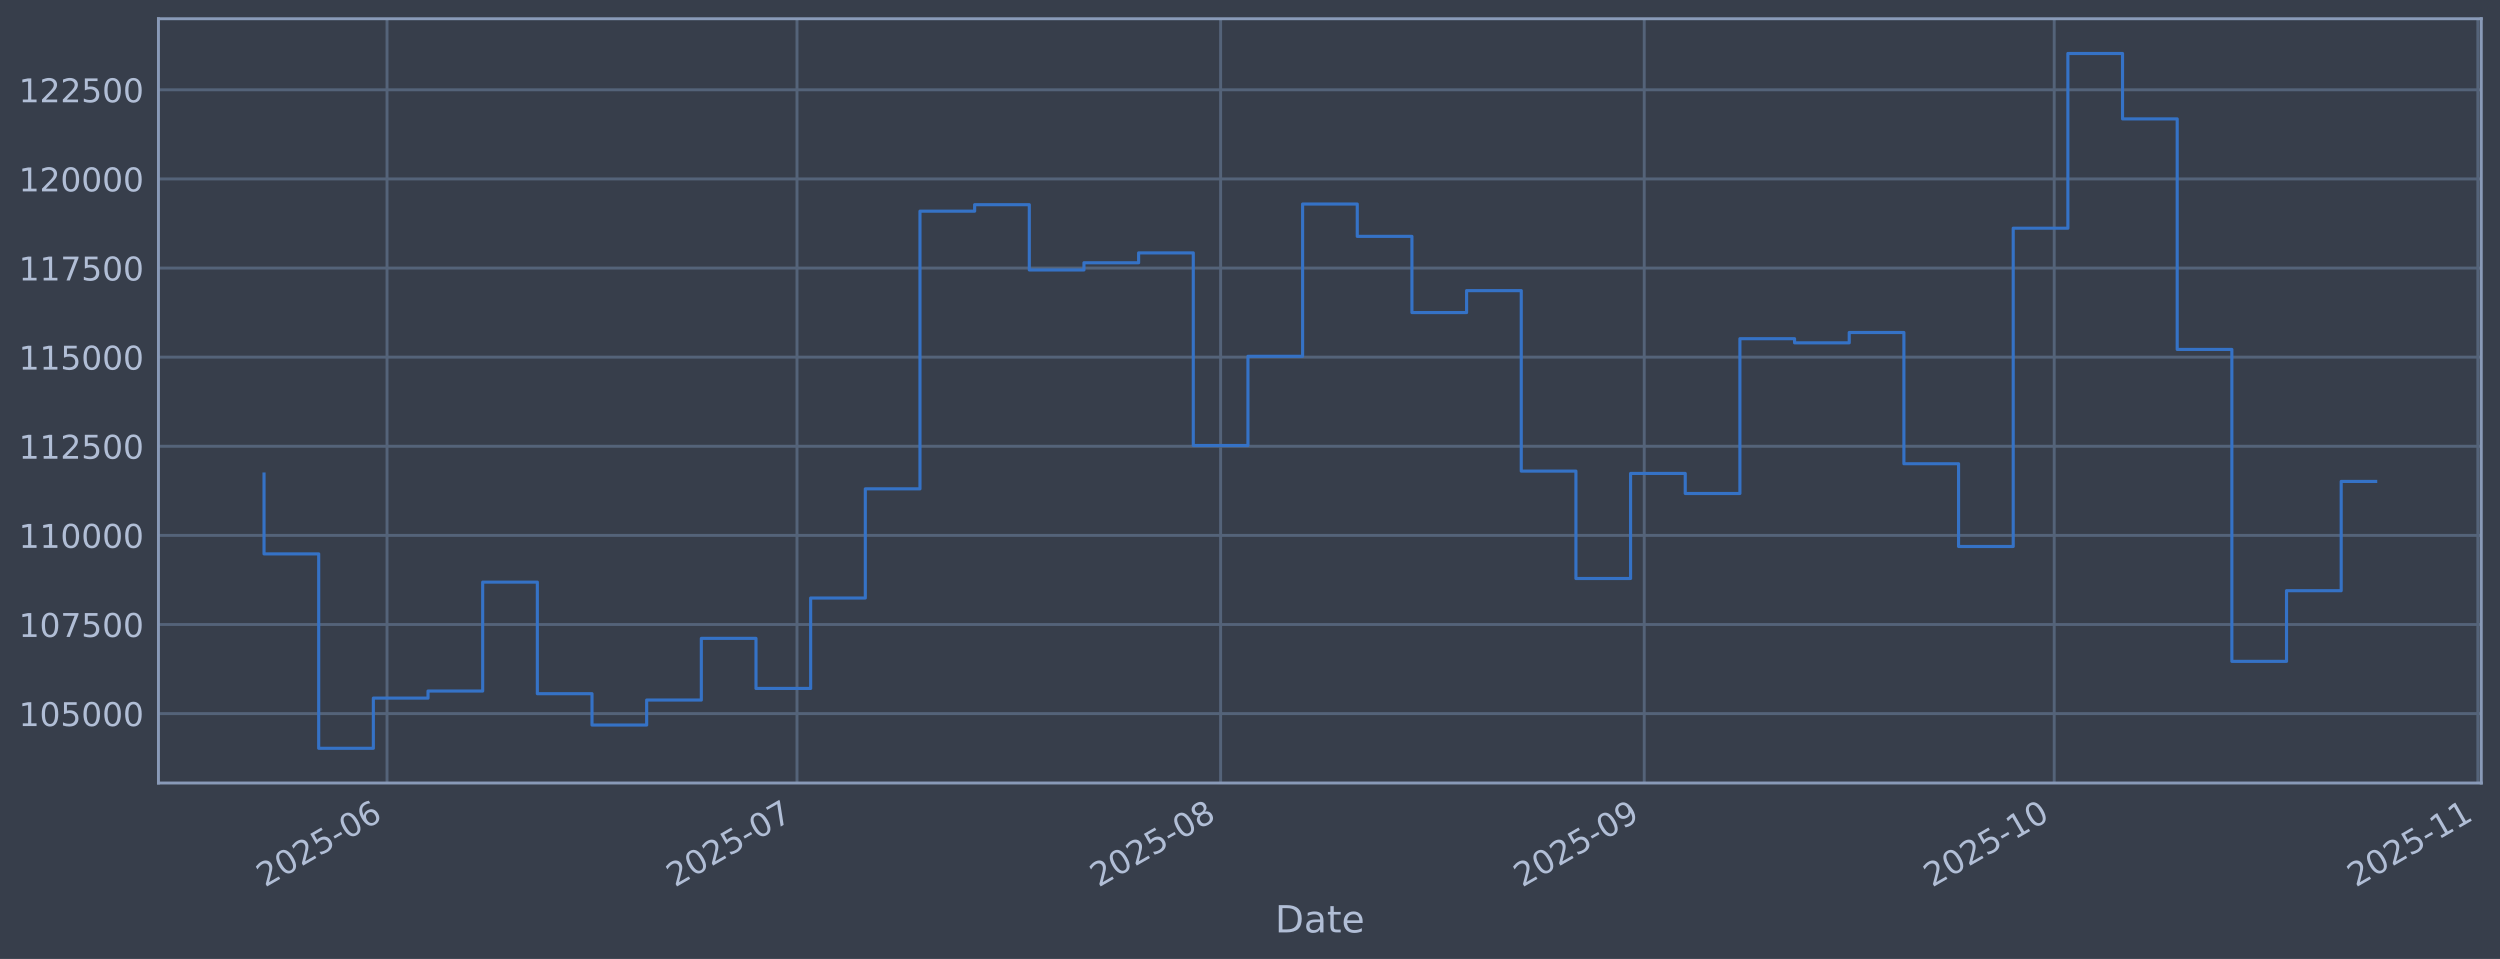
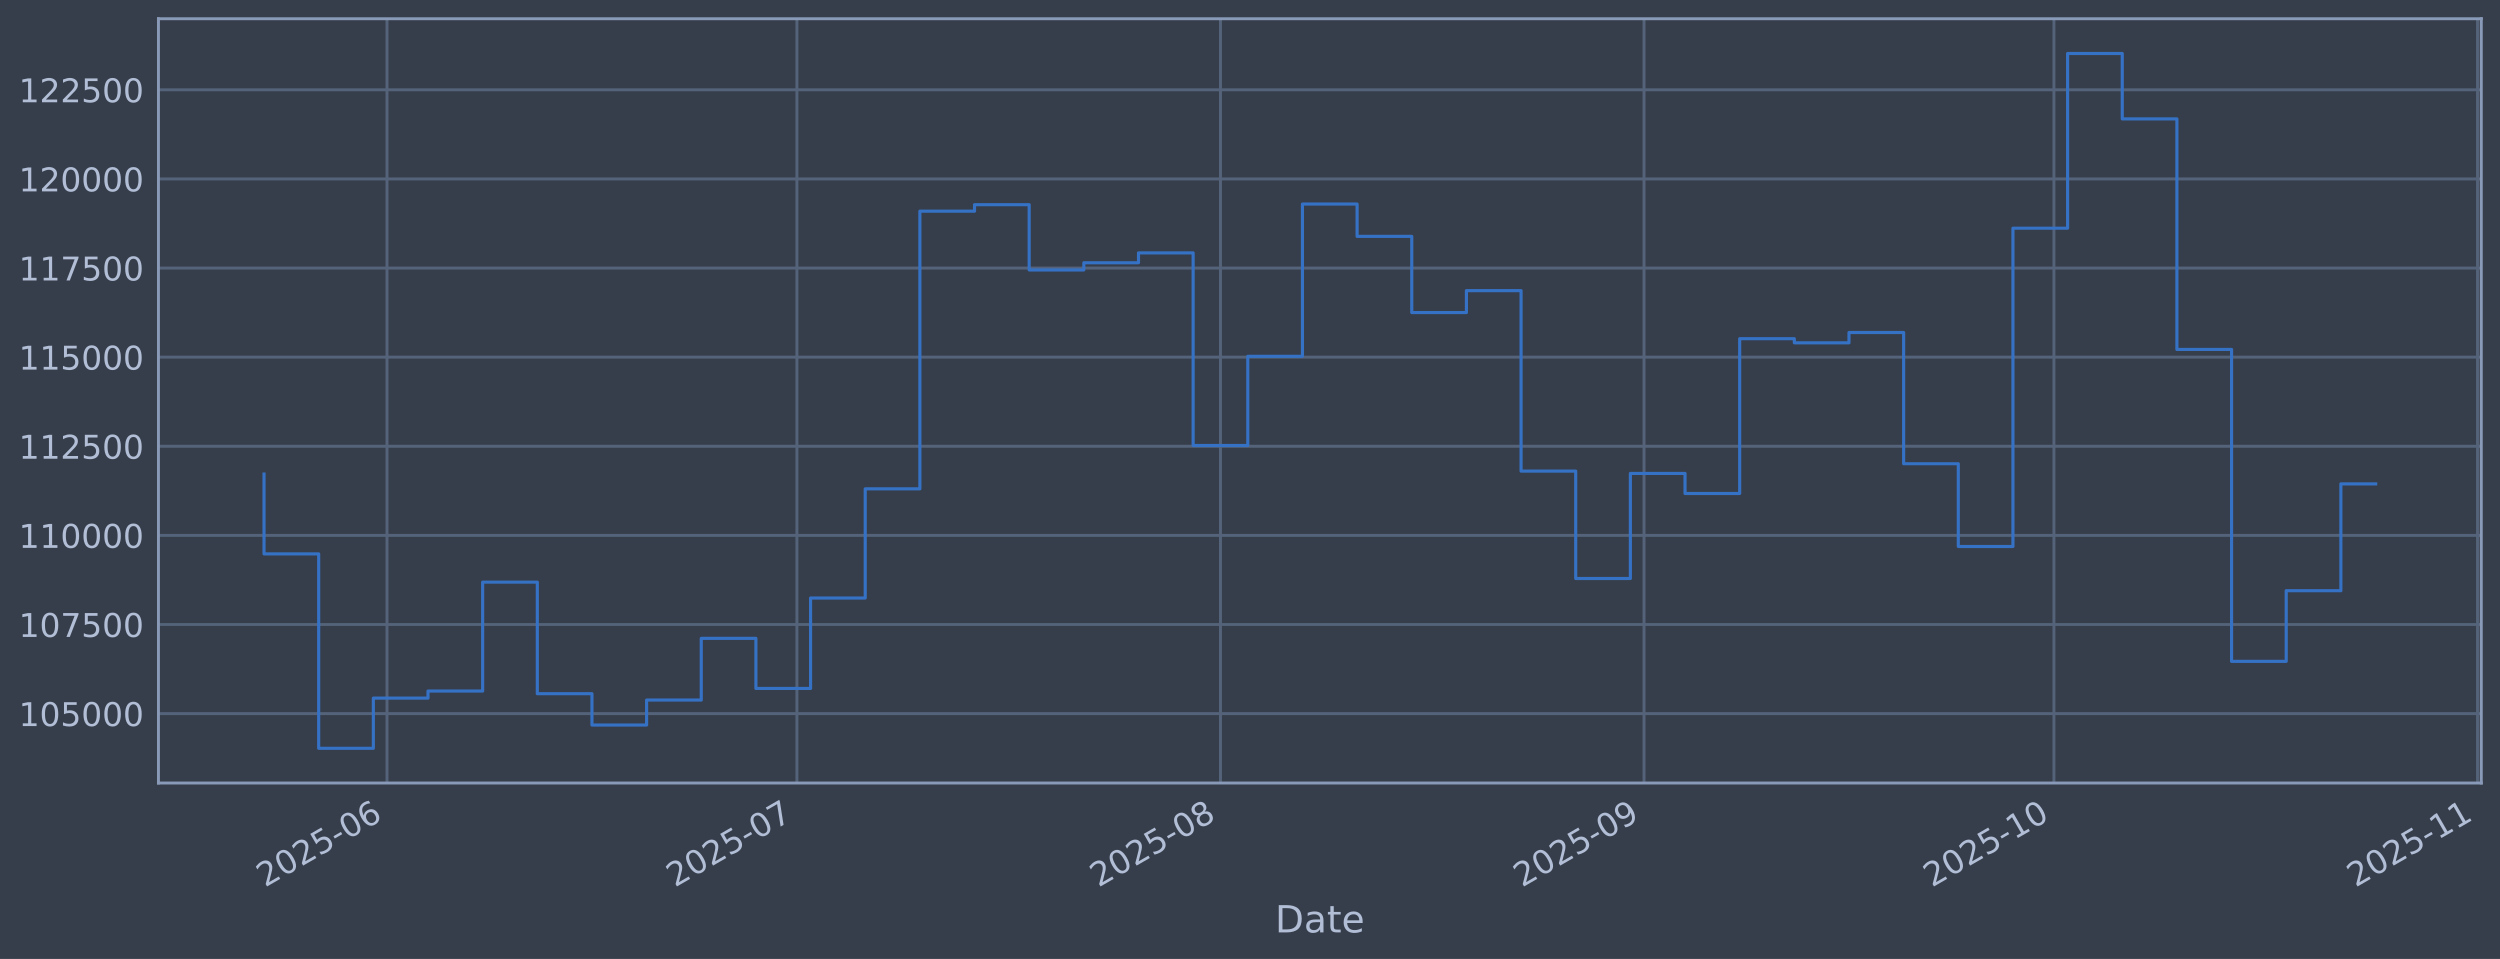
<svg xmlns="http://www.w3.org/2000/svg" xmlns:xlink="http://www.w3.org/1999/xlink" width="960.9pt" height="368.58pt" viewBox="0 0 960.9 368.58" version="1.1">
  <defs>
    <style type="text/css">*{stroke-linejoin: round; stroke-linecap: butt}</style>
  </defs>
  <g id="figure_1">
    <g id="patch_1">
      <path d="M 0 368.58  L 960.9 368.58  L 960.9 0  L 0 0  z " style="fill: #373e4b" />
    </g>
    <g id="axes_1">
      <g id="patch_2">
        <path d="M 60.901 300.96  L 953.701 300.96  L 953.701 7.2  L 60.901 7.2  z " style="fill: #373e4b" />
      </g>
      <g id="matplotlib.axis_1">
        <g id="xtick_1">
          <g id="line2d_1">
-             <path d="M 148.755 300.96  L 148.755 7.2  " clip-path="url(#p460f35c259)" style="fill: none; stroke: #546379; stroke-width: 1.12; stroke-linecap: square" />
+             <path d="M 148.747 300.96  L 148.747 7.2  " clip-path="url(#pbe71845e59)" style="fill: none; stroke: #546379; stroke-width: 1.12; stroke-linecap: square" />
          </g>
          <g id="line2d_2" />
          <g id="text_1">
-             <g style="fill: #b1bed6" transform="translate(101.8513 341.1745) rotate(-30) scale(0.126 -0.126)">
+             <g style="fill: #b1bed6" transform="translate(101.8441 341.1745) rotate(-30) scale(0.126 -0.126)">
              <defs>
                <path id="DejaVuSans-32" d="M 1228 531  L 3431 531  L 3431 0  L 469 0  L 469 531  Q 828 903 1448 1529  Q 2069 2156 2228 2338  Q 2531 2678 2651 2914  Q 2772 3150 2772 3378  Q 2772 3750 2511 3984  Q 2250 4219 1831 4219  Q 1534 4219 1204 4116  Q 875 4013 500 3803  L 500 4441  Q 881 4594 1212 4672  Q 1544 4750 1819 4750  Q 2544 4750 2975 4387  Q 3406 4025 3406 3419  Q 3406 3131 3298 2873  Q 3191 2616 2906 2266  Q 2828 2175 2409 1742  Q 1991 1309 1228 531  z " transform="scale(0.015625)" />
                <path id="DejaVuSans-30" d="M 2034 4250  Q 1547 4250 1301 3770  Q 1056 3291 1056 2328  Q 1056 1369 1301 889  Q 1547 409 2034 409  Q 2525 409 2770 889  Q 3016 1369 3016 2328  Q 3016 3291 2770 3770  Q 2525 4250 2034 4250  z M 2034 4750  Q 2819 4750 3233 4129  Q 3647 3509 3647 2328  Q 3647 1150 3233 529  Q 2819 -91 2034 -91  Q 1250 -91 836 529  Q 422 1150 422 2328  Q 422 3509 836 4129  Q 1250 4750 2034 4750  z " transform="scale(0.015625)" />
                <path id="DejaVuSans-35" d="M 691 4666  L 3169 4666  L 3169 4134  L 1269 4134  L 1269 2991  Q 1406 3038 1543 3061  Q 1681 3084 1819 3084  Q 2600 3084 3056 2656  Q 3513 2228 3513 1497  Q 3513 744 3044 326  Q 2575 -91 1722 -91  Q 1428 -91 1123 -41  Q 819 9 494 109  L 494 744  Q 775 591 1075 516  Q 1375 441 1709 441  Q 2250 441 2565 725  Q 2881 1009 2881 1497  Q 2881 1984 2565 2268  Q 2250 2553 1709 2553  Q 1456 2553 1204 2497  Q 953 2441 691 2322  L 691 4666  z " transform="scale(0.015625)" />
                <path id="DejaVuSans-2d" d="M 313 2009  L 1997 2009  L 1997 1497  L 313 1497  L 313 2009  z " transform="scale(0.015625)" />
                <path id="DejaVuSans-36" d="M 2113 2584  Q 1688 2584 1439 2293  Q 1191 2003 1191 1497  Q 1191 994 1439 701  Q 1688 409 2113 409  Q 2538 409 2786 701  Q 3034 994 3034 1497  Q 3034 2003 2786 2293  Q 2538 2584 2113 2584  z M 3366 4563  L 3366 3988  Q 3128 4100 2886 4159  Q 2644 4219 2406 4219  Q 1781 4219 1451 3797  Q 1122 3375 1075 2522  Q 1259 2794 1537 2939  Q 1816 3084 2150 3084  Q 2853 3084 3261 2657  Q 3669 2231 3669 1497  Q 3669 778 3244 343  Q 2819 -91 2113 -91  Q 1303 -91 875 529  Q 447 1150 447 2328  Q 447 3434 972 4092  Q 1497 4750 2381 4750  Q 2619 4750 2861 4703  Q 3103 4656 3366 4563  z " transform="scale(0.015625)" />
              </defs>
              <use xlink:href="#DejaVuSans-32" />
              <use xlink:href="#DejaVuSans-30" transform="translate(63.62305 0)" />
              <use xlink:href="#DejaVuSans-32" transform="translate(127.2461 0)" />
              <use xlink:href="#DejaVuSans-35" transform="translate(190.8691 0)" />
              <use xlink:href="#DejaVuSans-2d" transform="translate(254.4922 0)" />
              <use xlink:href="#DejaVuSans-30" transform="translate(290.5762 0)" />
              <use xlink:href="#DejaVuSans-36" transform="translate(354.1992 0)" />
            </g>
          </g>
        </g>
        <g id="xtick_2">
          <g id="line2d_3">
-             <path d="M 306.329 300.96  L 306.329 7.2  " clip-path="url(#p460f35c259)" style="fill: none; stroke: #546379; stroke-width: 1.12; stroke-linecap: square" />
+             <path d="M 306.298 300.96  L 306.298 7.2  " clip-path="url(#pbe71845e59)" style="fill: none; stroke: #546379; stroke-width: 1.12; stroke-linecap: square" />
          </g>
          <g id="line2d_4" />
          <g id="text_2">
-             <g style="fill: #b1bed6" transform="translate(259.4254 341.1745) rotate(-30) scale(0.126 -0.126)">
+             <g style="fill: #b1bed6" transform="translate(259.3942 341.1745) rotate(-30) scale(0.126 -0.126)">
              <defs>
                <path id="DejaVuSans-37" d="M 525 4666  L 3525 4666  L 3525 4397  L 1831 0  L 1172 0  L 2766 4134  L 525 4134  L 525 4666  z " transform="scale(0.015625)" />
              </defs>
              <use xlink:href="#DejaVuSans-32" />
              <use xlink:href="#DejaVuSans-30" transform="translate(63.62305 0)" />
              <use xlink:href="#DejaVuSans-32" transform="translate(127.2461 0)" />
              <use xlink:href="#DejaVuSans-35" transform="translate(190.8691 0)" />
              <use xlink:href="#DejaVuSans-2d" transform="translate(254.4922 0)" />
              <use xlink:href="#DejaVuSans-30" transform="translate(290.5762 0)" />
              <use xlink:href="#DejaVuSans-37" transform="translate(354.1992 0)" />
            </g>
          </g>
        </g>
        <g id="xtick_3">
          <g id="line2d_5">
-             <path d="M 469.155 300.96  L 469.155 7.2  " clip-path="url(#p460f35c259)" style="fill: none; stroke: #546379; stroke-width: 1.12; stroke-linecap: square" />
+             <path d="M 469.099 300.96  L 469.099 7.2  " clip-path="url(#pbe71845e59)" style="fill: none; stroke: #546379; stroke-width: 1.12; stroke-linecap: square" />
          </g>
          <g id="line2d_6" />
          <g id="text_3">
-             <g style="fill: #b1bed6" transform="translate(422.252 341.1745) rotate(-30) scale(0.126 -0.126)">
+             <g style="fill: #b1bed6" transform="translate(422.1961 341.1745) rotate(-30) scale(0.126 -0.126)">
              <defs>
                <path id="DejaVuSans-38" d="M 2034 2216  Q 1584 2216 1326 1975  Q 1069 1734 1069 1313  Q 1069 891 1326 650  Q 1584 409 2034 409  Q 2484 409 2743 651  Q 3003 894 3003 1313  Q 3003 1734 2745 1975  Q 2488 2216 2034 2216  z M 1403 2484  Q 997 2584 770 2862  Q 544 3141 544 3541  Q 544 4100 942 4425  Q 1341 4750 2034 4750  Q 2731 4750 3128 4425  Q 3525 4100 3525 3541  Q 3525 3141 3298 2862  Q 3072 2584 2669 2484  Q 3125 2378 3379 2068  Q 3634 1759 3634 1313  Q 3634 634 3220 271  Q 2806 -91 2034 -91  Q 1263 -91 848 271  Q 434 634 434 1313  Q 434 1759 690 2068  Q 947 2378 1403 2484  z M 1172 3481  Q 1172 3119 1398 2916  Q 1625 2713 2034 2713  Q 2441 2713 2670 2916  Q 2900 3119 2900 3481  Q 2900 3844 2670 4047  Q 2441 4250 2034 4250  Q 1625 4250 1398 4047  Q 1172 3844 1172 3481  z " transform="scale(0.015625)" />
              </defs>
              <use xlink:href="#DejaVuSans-32" />
              <use xlink:href="#DejaVuSans-30" transform="translate(63.62305 0)" />
              <use xlink:href="#DejaVuSans-32" transform="translate(127.2461 0)" />
              <use xlink:href="#DejaVuSans-35" transform="translate(190.8691 0)" />
              <use xlink:href="#DejaVuSans-2d" transform="translate(254.4922 0)" />
              <use xlink:href="#DejaVuSans-30" transform="translate(290.5762 0)" />
              <use xlink:href="#DejaVuSans-38" transform="translate(354.1992 0)" />
            </g>
          </g>
        </g>
        <g id="xtick_4">
          <g id="line2d_7">
-             <path d="M 631.982 300.96  L 631.982 7.2  " clip-path="url(#p460f35c259)" style="fill: none; stroke: #546379; stroke-width: 1.12; stroke-linecap: square" />
+             <path d="M 631.901 300.96  L 631.901 7.2  " clip-path="url(#pbe71845e59)" style="fill: none; stroke: #546379; stroke-width: 1.12; stroke-linecap: square" />
          </g>
          <g id="line2d_8" />
          <g id="text_4">
-             <g style="fill: #b1bed6" transform="translate(585.0786 341.1745) rotate(-30) scale(0.126 -0.126)">
+             <g style="fill: #b1bed6" transform="translate(584.9979 341.1745) rotate(-30) scale(0.126 -0.126)">
              <defs>
                <path id="DejaVuSans-39" d="M 703 97  L 703 672  Q 941 559 1184 500  Q 1428 441 1663 441  Q 2288 441 2617 861  Q 2947 1281 2994 2138  Q 2813 1869 2534 1725  Q 2256 1581 1919 1581  Q 1219 1581 811 2004  Q 403 2428 403 3163  Q 403 3881 828 4315  Q 1253 4750 1959 4750  Q 2769 4750 3195 4129  Q 3622 3509 3622 2328  Q 3622 1225 3098 567  Q 2575 -91 1691 -91  Q 1453 -91 1209 -44  Q 966 3 703 97  z M 1959 2075  Q 2384 2075 2632 2365  Q 2881 2656 2881 3163  Q 2881 3666 2632 3958  Q 2384 4250 1959 4250  Q 1534 4250 1286 3958  Q 1038 3666 1038 3163  Q 1038 2656 1286 2365  Q 1534 2075 1959 2075  z " transform="scale(0.015625)" />
              </defs>
              <use xlink:href="#DejaVuSans-32" />
              <use xlink:href="#DejaVuSans-30" transform="translate(63.62305 0)" />
              <use xlink:href="#DejaVuSans-32" transform="translate(127.2461 0)" />
              <use xlink:href="#DejaVuSans-35" transform="translate(190.8691 0)" />
              <use xlink:href="#DejaVuSans-2d" transform="translate(254.4922 0)" />
              <use xlink:href="#DejaVuSans-30" transform="translate(290.5762 0)" />
              <use xlink:href="#DejaVuSans-39" transform="translate(354.1992 0)" />
            </g>
          </g>
        </g>
        <g id="xtick_5">
          <g id="line2d_9">
-             <path d="M 789.556 300.96  L 789.556 7.2  " clip-path="url(#p460f35c259)" style="fill: none; stroke: #546379; stroke-width: 1.12; stroke-linecap: square" />
+             <path d="M 789.451 300.96  L 789.451 7.2  " clip-path="url(#pbe71845e59)" style="fill: none; stroke: #546379; stroke-width: 1.12; stroke-linecap: square" />
          </g>
          <g id="line2d_10" />
          <g id="text_5">
-             <g style="fill: #b1bed6" transform="translate(742.6528 341.1745) rotate(-30) scale(0.126 -0.126)">
+             <g style="fill: #b1bed6" transform="translate(742.5481 341.1745) rotate(-30) scale(0.126 -0.126)">
              <defs>
                <path id="DejaVuSans-31" d="M 794 531  L 1825 531  L 1825 4091  L 703 3866  L 703 4441  L 1819 4666  L 2450 4666  L 2450 531  L 3481 531  L 3481 0  L 794 0  L 794 531  z " transform="scale(0.015625)" />
              </defs>
              <use xlink:href="#DejaVuSans-32" />
              <use xlink:href="#DejaVuSans-30" transform="translate(63.62305 0)" />
              <use xlink:href="#DejaVuSans-32" transform="translate(127.2461 0)" />
              <use xlink:href="#DejaVuSans-35" transform="translate(190.8691 0)" />
              <use xlink:href="#DejaVuSans-2d" transform="translate(254.4922 0)" />
              <use xlink:href="#DejaVuSans-31" transform="translate(290.5762 0)" />
              <use xlink:href="#DejaVuSans-30" transform="translate(354.1992 0)" />
            </g>
          </g>
        </g>
        <g id="xtick_6">
          <g id="line2d_11">
-             <path d="M 952.383 300.96  L 952.383 7.2  " clip-path="url(#p460f35c259)" style="fill: none; stroke: #546379; stroke-width: 1.12; stroke-linecap: square" />
+             <path d="M 952.253 300.96  L 952.253 7.2  " clip-path="url(#pbe71845e59)" style="fill: none; stroke: #546379; stroke-width: 1.12; stroke-linecap: square" />
          </g>
          <g id="line2d_12" />
          <g id="text_6">
-             <g style="fill: #b1bed6" transform="translate(905.4794 341.1745) rotate(-30) scale(0.126 -0.126)">
+             <g style="fill: #b1bed6" transform="translate(905.3499 341.1745) rotate(-30) scale(0.126 -0.126)">
              <use xlink:href="#DejaVuSans-32" />
              <use xlink:href="#DejaVuSans-30" transform="translate(63.62305 0)" />
              <use xlink:href="#DejaVuSans-32" transform="translate(127.2461 0)" />
              <use xlink:href="#DejaVuSans-35" transform="translate(190.8691 0)" />
              <use xlink:href="#DejaVuSans-2d" transform="translate(254.4922 0)" />
              <use xlink:href="#DejaVuSans-31" transform="translate(290.5762 0)" />
              <use xlink:href="#DejaVuSans-31" transform="translate(354.1992 0)" />
            </g>
          </g>
        </g>
        <g id="text_7">
          <g style="fill: #b1bed6" transform="translate(490.0914 358.3856) scale(0.144 -0.144)">
            <defs>
              <path id="DejaVuSans-44" d="M 1259 4147  L 1259 519  L 2022 519  Q 2988 519 3436 956  Q 3884 1394 3884 2338  Q 3884 3275 3436 3711  Q 2988 4147 2022 4147  L 1259 4147  z M 628 4666  L 1925 4666  Q 3281 4666 3915 4102  Q 4550 3538 4550 2338  Q 4550 1131 3912 565  Q 3275 0 1925 0  L 628 0  L 628 4666  z " transform="scale(0.015625)" />
              <path id="DejaVuSans-61" d="M 2194 1759  Q 1497 1759 1228 1600  Q 959 1441 959 1056  Q 959 750 1161 570  Q 1363 391 1709 391  Q 2188 391 2477 730  Q 2766 1069 2766 1631  L 2766 1759  L 2194 1759  z M 3341 1997  L 3341 0  L 2766 0  L 2766 531  Q 2569 213 2275 61  Q 1981 -91 1556 -91  Q 1019 -91 701 211  Q 384 513 384 1019  Q 384 1609 779 1909  Q 1175 2209 1959 2209  L 2766 2209  L 2766 2266  Q 2766 2663 2505 2880  Q 2244 3097 1772 3097  Q 1472 3097 1187 3025  Q 903 2953 641 2809  L 641 3341  Q 956 3463 1253 3523  Q 1550 3584 1831 3584  Q 2591 3584 2966 3190  Q 3341 2797 3341 1997  z " transform="scale(0.015625)" />
              <path id="DejaVuSans-74" d="M 1172 4494  L 1172 3500  L 2356 3500  L 2356 3053  L 1172 3053  L 1172 1153  Q 1172 725 1289 603  Q 1406 481 1766 481  L 2356 481  L 2356 0  L 1766 0  Q 1100 0 847 248  Q 594 497 594 1153  L 594 3053  L 172 3053  L 172 3500  L 594 3500  L 594 4494  L 1172 4494  z " transform="scale(0.015625)" />
              <path id="DejaVuSans-65" d="M 3597 1894  L 3597 1613  L 953 1613  Q 991 1019 1311 708  Q 1631 397 2203 397  Q 2534 397 2845 478  Q 3156 559 3463 722  L 3463 178  Q 3153 47 2828 -22  Q 2503 -91 2169 -91  Q 1331 -91 842 396  Q 353 884 353 1716  Q 353 2575 817 3079  Q 1281 3584 2069 3584  Q 2775 3584 3186 3129  Q 3597 2675 3597 1894  z M 3022 2063  Q 3016 2534 2758 2815  Q 2500 3097 2075 3097  Q 1594 3097 1305 2825  Q 1016 2553 972 2059  L 3022 2063  z " transform="scale(0.015625)" />
            </defs>
            <use xlink:href="#DejaVuSans-44" />
            <use xlink:href="#DejaVuSans-61" transform="translate(77.00195 0)" />
            <use xlink:href="#DejaVuSans-74" transform="translate(138.2812 0)" />
            <use xlink:href="#DejaVuSans-65" transform="translate(177.4902 0)" />
          </g>
        </g>
      </g>
      <g id="matplotlib.axis_2">
        <g id="ytick_1">
          <g id="line2d_13">
-             <path d="M 60.901 274.286  L 953.701 274.286  " clip-path="url(#p460f35c259)" style="fill: none; stroke: #546379; stroke-width: 1.12; stroke-linecap: square" />
+             <path d="M 60.901 274.286  L 953.701 274.286  " clip-path="url(#pbe71845e59)" style="fill: none; stroke: #546379; stroke-width: 1.12; stroke-linecap: square" />
          </g>
          <g id="line2d_14" />
          <g id="text_8">
            <g style="fill: #b1bed6" transform="translate(7.2 279.0725) scale(0.126 -0.126)">
              <use xlink:href="#DejaVuSans-31" />
              <use xlink:href="#DejaVuSans-30" transform="translate(63.62305 0)" />
              <use xlink:href="#DejaVuSans-35" transform="translate(127.2461 0)" />
              <use xlink:href="#DejaVuSans-30" transform="translate(190.8691 0)" />
              <use xlink:href="#DejaVuSans-30" transform="translate(254.4922 0)" />
              <use xlink:href="#DejaVuSans-30" transform="translate(318.1152 0)" />
            </g>
          </g>
        </g>
        <g id="ytick_2">
          <g id="line2d_15">
-             <path d="M 60.901 240.033  L 953.701 240.033  " clip-path="url(#p460f35c259)" style="fill: none; stroke: #546379; stroke-width: 1.12; stroke-linecap: square" />
+             <path d="M 60.901 240.033  L 953.701 240.033  " clip-path="url(#pbe71845e59)" style="fill: none; stroke: #546379; stroke-width: 1.12; stroke-linecap: square" />
          </g>
          <g id="line2d_16" />
          <g id="text_9">
            <g style="fill: #b1bed6" transform="translate(7.2 244.8204) scale(0.126 -0.126)">
              <use xlink:href="#DejaVuSans-31" />
              <use xlink:href="#DejaVuSans-30" transform="translate(63.62305 0)" />
              <use xlink:href="#DejaVuSans-37" transform="translate(127.2461 0)" />
              <use xlink:href="#DejaVuSans-35" transform="translate(190.8691 0)" />
              <use xlink:href="#DejaVuSans-30" transform="translate(254.4922 0)" />
              <use xlink:href="#DejaVuSans-30" transform="translate(318.1152 0)" />
            </g>
          </g>
        </g>
        <g id="ytick_3">
          <g id="line2d_17">
-             <path d="M 60.901 205.781  L 953.701 205.781  " clip-path="url(#p460f35c259)" style="fill: none; stroke: #546379; stroke-width: 1.12; stroke-linecap: square" />
+             <path d="M 60.901 205.781  L 953.701 205.781  " clip-path="url(#pbe71845e59)" style="fill: none; stroke: #546379; stroke-width: 1.12; stroke-linecap: square" />
          </g>
          <g id="line2d_18" />
          <g id="text_10">
            <g style="fill: #b1bed6" transform="translate(7.2 210.5682) scale(0.126 -0.126)">
              <use xlink:href="#DejaVuSans-31" />
              <use xlink:href="#DejaVuSans-31" transform="translate(63.62305 0)" />
              <use xlink:href="#DejaVuSans-30" transform="translate(127.2461 0)" />
              <use xlink:href="#DejaVuSans-30" transform="translate(190.8691 0)" />
              <use xlink:href="#DejaVuSans-30" transform="translate(254.4922 0)" />
              <use xlink:href="#DejaVuSans-30" transform="translate(318.1152 0)" />
            </g>
          </g>
        </g>
        <g id="ytick_4">
          <g id="line2d_19">
-             <path d="M 60.901 171.529  L 953.701 171.529  " clip-path="url(#p460f35c259)" style="fill: none; stroke: #546379; stroke-width: 1.12; stroke-linecap: square" />
+             <path d="M 60.901 171.529  L 953.701 171.529  " clip-path="url(#pbe71845e59)" style="fill: none; stroke: #546379; stroke-width: 1.12; stroke-linecap: square" />
          </g>
          <g id="line2d_20" />
          <g id="text_11">
            <g style="fill: #b1bed6" transform="translate(7.2 176.316) scale(0.126 -0.126)">
              <use xlink:href="#DejaVuSans-31" />
              <use xlink:href="#DejaVuSans-31" transform="translate(63.62305 0)" />
              <use xlink:href="#DejaVuSans-32" transform="translate(127.2461 0)" />
              <use xlink:href="#DejaVuSans-35" transform="translate(190.8691 0)" />
              <use xlink:href="#DejaVuSans-30" transform="translate(254.4922 0)" />
              <use xlink:href="#DejaVuSans-30" transform="translate(318.1152 0)" />
            </g>
          </g>
        </g>
        <g id="ytick_5">
          <g id="line2d_21">
-             <path d="M 60.901 137.277  L 953.701 137.277  " clip-path="url(#p460f35c259)" style="fill: none; stroke: #546379; stroke-width: 1.12; stroke-linecap: square" />
+             <path d="M 60.901 137.277  L 953.701 137.277  " clip-path="url(#pbe71845e59)" style="fill: none; stroke: #546379; stroke-width: 1.12; stroke-linecap: square" />
          </g>
          <g id="line2d_22" />
          <g id="text_12">
            <g style="fill: #b1bed6" transform="translate(7.2 142.0639) scale(0.126 -0.126)">
              <use xlink:href="#DejaVuSans-31" />
              <use xlink:href="#DejaVuSans-31" transform="translate(63.62305 0)" />
              <use xlink:href="#DejaVuSans-35" transform="translate(127.2461 0)" />
              <use xlink:href="#DejaVuSans-30" transform="translate(190.8691 0)" />
              <use xlink:href="#DejaVuSans-30" transform="translate(254.4922 0)" />
              <use xlink:href="#DejaVuSans-30" transform="translate(318.1152 0)" />
            </g>
          </g>
        </g>
        <g id="ytick_6">
          <g id="line2d_23">
-             <path d="M 60.901 103.025  L 953.701 103.025  " clip-path="url(#p460f35c259)" style="fill: none; stroke: #546379; stroke-width: 1.12; stroke-linecap: square" />
+             <path d="M 60.901 103.025  L 953.701 103.025  " clip-path="url(#pbe71845e59)" style="fill: none; stroke: #546379; stroke-width: 1.12; stroke-linecap: square" />
          </g>
          <g id="line2d_24" />
          <g id="text_13">
            <g style="fill: #b1bed6" transform="translate(7.2 107.8117) scale(0.126 -0.126)">
              <use xlink:href="#DejaVuSans-31" />
              <use xlink:href="#DejaVuSans-31" transform="translate(63.62305 0)" />
              <use xlink:href="#DejaVuSans-37" transform="translate(127.2461 0)" />
              <use xlink:href="#DejaVuSans-35" transform="translate(190.8691 0)" />
              <use xlink:href="#DejaVuSans-30" transform="translate(254.4922 0)" />
              <use xlink:href="#DejaVuSans-30" transform="translate(318.1152 0)" />
            </g>
          </g>
        </g>
        <g id="ytick_7">
          <g id="line2d_25">
-             <path d="M 60.901 68.773  L 953.701 68.773  " clip-path="url(#p460f35c259)" style="fill: none; stroke: #546379; stroke-width: 1.12; stroke-linecap: square" />
+             <path d="M 60.901 68.773  L 953.701 68.773  " clip-path="url(#pbe71845e59)" style="fill: none; stroke: #546379; stroke-width: 1.12; stroke-linecap: square" />
          </g>
          <g id="line2d_26" />
          <g id="text_14">
            <g style="fill: #b1bed6" transform="translate(7.2 73.55953) scale(0.126 -0.126)">
              <use xlink:href="#DejaVuSans-31" />
              <use xlink:href="#DejaVuSans-32" transform="translate(63.62305 0)" />
              <use xlink:href="#DejaVuSans-30" transform="translate(127.2461 0)" />
              <use xlink:href="#DejaVuSans-30" transform="translate(190.8691 0)" />
              <use xlink:href="#DejaVuSans-30" transform="translate(254.4922 0)" />
              <use xlink:href="#DejaVuSans-30" transform="translate(318.1152 0)" />
            </g>
          </g>
        </g>
        <g id="ytick_8">
          <g id="line2d_27">
-             <path d="M 60.901 34.52  L 953.701 34.52  " clip-path="url(#p460f35c259)" style="fill: none; stroke: #546379; stroke-width: 1.12; stroke-linecap: square" />
+             <path d="M 60.901 34.52  L 953.701 34.52  " clip-path="url(#pbe71845e59)" style="fill: none; stroke: #546379; stroke-width: 1.12; stroke-linecap: square" />
          </g>
          <g id="line2d_28" />
          <g id="text_15">
            <g style="fill: #b1bed6" transform="translate(7.2 39.30736) scale(0.126 -0.126)">
              <use xlink:href="#DejaVuSans-31" />
              <use xlink:href="#DejaVuSans-32" transform="translate(63.62305 0)" />
              <use xlink:href="#DejaVuSans-32" transform="translate(127.2461 0)" />
              <use xlink:href="#DejaVuSans-35" transform="translate(190.8691 0)" />
              <use xlink:href="#DejaVuSans-30" transform="translate(254.4922 0)" />
              <use xlink:href="#DejaVuSans-30" transform="translate(318.1152 0)" />
            </g>
          </g>
        </g>
      </g>
      <g id="line2d_29">
-         <path d="M 101.482 182.186  L 101.482 212.888  L 122.492 212.888  L 122.492 287.607  L 143.502 287.607  L 143.502 268.333  L 164.512 268.333  L 164.512 265.613  L 185.522 265.613  L 185.522 223.75  L 206.532 223.75  L 206.532 266.631  L 227.542 266.631  L 227.542 278.665  L 248.552 278.665  L 248.552 269.075  L 269.561 269.075  L 269.561 245.372  L 290.571 245.372  L 290.571 264.615  L 311.581 264.615  L 311.581 229.852  L 332.591 229.852  L 332.591 187.898  L 353.601 187.898  L 353.601 81.166  L 374.611 81.166  L 374.611 78.68  L 395.621 78.68  L 395.621 103.754  L 416.631 103.754  L 416.631 100.992  L 437.64 100.992  L 437.64 97.194  L 458.65 97.194  L 458.65 171.232  L 479.66 171.232  L 479.66 136.942  L 500.67 136.942  L 500.67 78.426  L 521.68 78.426  L 521.68 90.86  L 542.69 90.86  L 542.69 120.135  L 563.7 120.135  L 563.7 111.698  L 584.71 111.698  L 584.71 181.072  L 605.72 181.072  L 605.72 222.348  L 626.729 222.348  L 626.729 181.975  L 647.739 181.975  L 647.739 189.676  L 668.749 189.676  L 668.749 130.184  L 689.759 130.184  L 689.759 131.764  L 710.769 131.764  L 710.769 127.804  L 731.779 127.804  L 731.779 178.239  L 752.789 178.239  L 752.789 210.044  L 773.799 210.044  L 773.799 87.711  L 794.809 87.711  L 794.809 20.553  L 815.818 20.553  L 815.818 45.695  L 836.828 45.695  L 836.828 134.311  L 857.838 134.311  L 857.838 254.199  L 878.848 254.199  L 878.848 227.044  L 899.858 227.044  L 899.858 185.038  L 913.119 185.038  " clip-path="url(#p460f35c259)" style="fill: none; stroke: #3572c6; stroke-width: 1.2; stroke-linecap: square" />
+         <path d="M 101.482 182.186  L 101.482 212.888  L 122.489 212.888  L 122.489 287.607  L 143.496 287.607  L 143.496 268.333  L 164.502 268.333  L 164.502 265.613  L 185.509 265.613  L 185.509 223.75  L 206.516 223.75  L 206.516 266.631  L 227.522 266.631  L 227.522 278.665  L 248.529 278.665  L 248.529 269.075  L 269.536 269.075  L 269.536 245.372  L 290.543 245.372  L 290.543 264.615  L 311.549 264.615  L 311.549 229.852  L 332.556 229.852  L 332.556 187.898  L 353.563 187.898  L 353.563 81.166  L 374.569 81.166  L 374.569 78.68  L 395.576 78.68  L 395.576 103.754  L 416.583 103.754  L 416.583 100.992  L 437.589 100.992  L 437.589 97.194  L 458.596 97.194  L 458.596 171.232  L 479.603 171.232  L 479.603 136.942  L 500.609 136.942  L 500.609 78.426  L 521.616 78.426  L 521.616 90.86  L 542.623 90.86  L 542.623 120.135  L 563.629 120.135  L 563.629 111.698  L 584.636 111.698  L 584.636 181.072  L 605.643 181.072  L 605.643 222.348  L 626.65 222.348  L 626.65 181.975  L 647.656 181.975  L 647.656 189.676  L 668.663 189.676  L 668.663 130.184  L 689.67 130.184  L 689.67 131.764  L 710.676 131.764  L 710.676 127.804  L 731.683 127.804  L 731.683 178.239  L 752.69 178.239  L 752.69 210.044  L 773.696 210.044  L 773.696 87.711  L 794.703 87.711  L 794.703 20.553  L 815.71 20.553  L 815.71 45.695  L 836.716 45.695  L 836.716 134.311  L 857.723 134.311  L 857.723 254.199  L 878.73 254.199  L 878.73 227.044  L 899.736 227.044  L 899.736 185.989  L 913.119 185.989  " clip-path="url(#pbe71845e59)" style="fill: none; stroke: #3572c6; stroke-width: 1.2; stroke-linecap: square" />
      </g>
      <g id="patch_3">
        <path d="M 60.901 300.96  L 60.901 7.2  " style="fill: none; stroke: #899ab8; stroke-width: 1.12; stroke-linejoin: miter; stroke-linecap: square" />
      </g>
      <g id="patch_4">
        <path d="M 953.701 300.96  L 953.701 7.2  " style="fill: none; stroke: #899ab8; stroke-width: 1.12; stroke-linejoin: miter; stroke-linecap: square" />
      </g>
      <g id="patch_5">
        <path d="M 60.901 300.96  L 953.701 300.96  " style="fill: none; stroke: #899ab8; stroke-width: 1.12; stroke-linejoin: miter; stroke-linecap: square" />
      </g>
      <g id="patch_6">
        <path d="M 60.901 7.2  L 953.701 7.2  " style="fill: none; stroke: #899ab8; stroke-width: 1.12; stroke-linejoin: miter; stroke-linecap: square" />
      </g>
    </g>
  </g>
  <defs>
-     <clipPath id="p460f35c259">
+     <clipPath id="pbe71845e59">
      <rect x="60.901" y="7.2" width="892.8" height="293.76" />
    </clipPath>
  </defs>
</svg>
